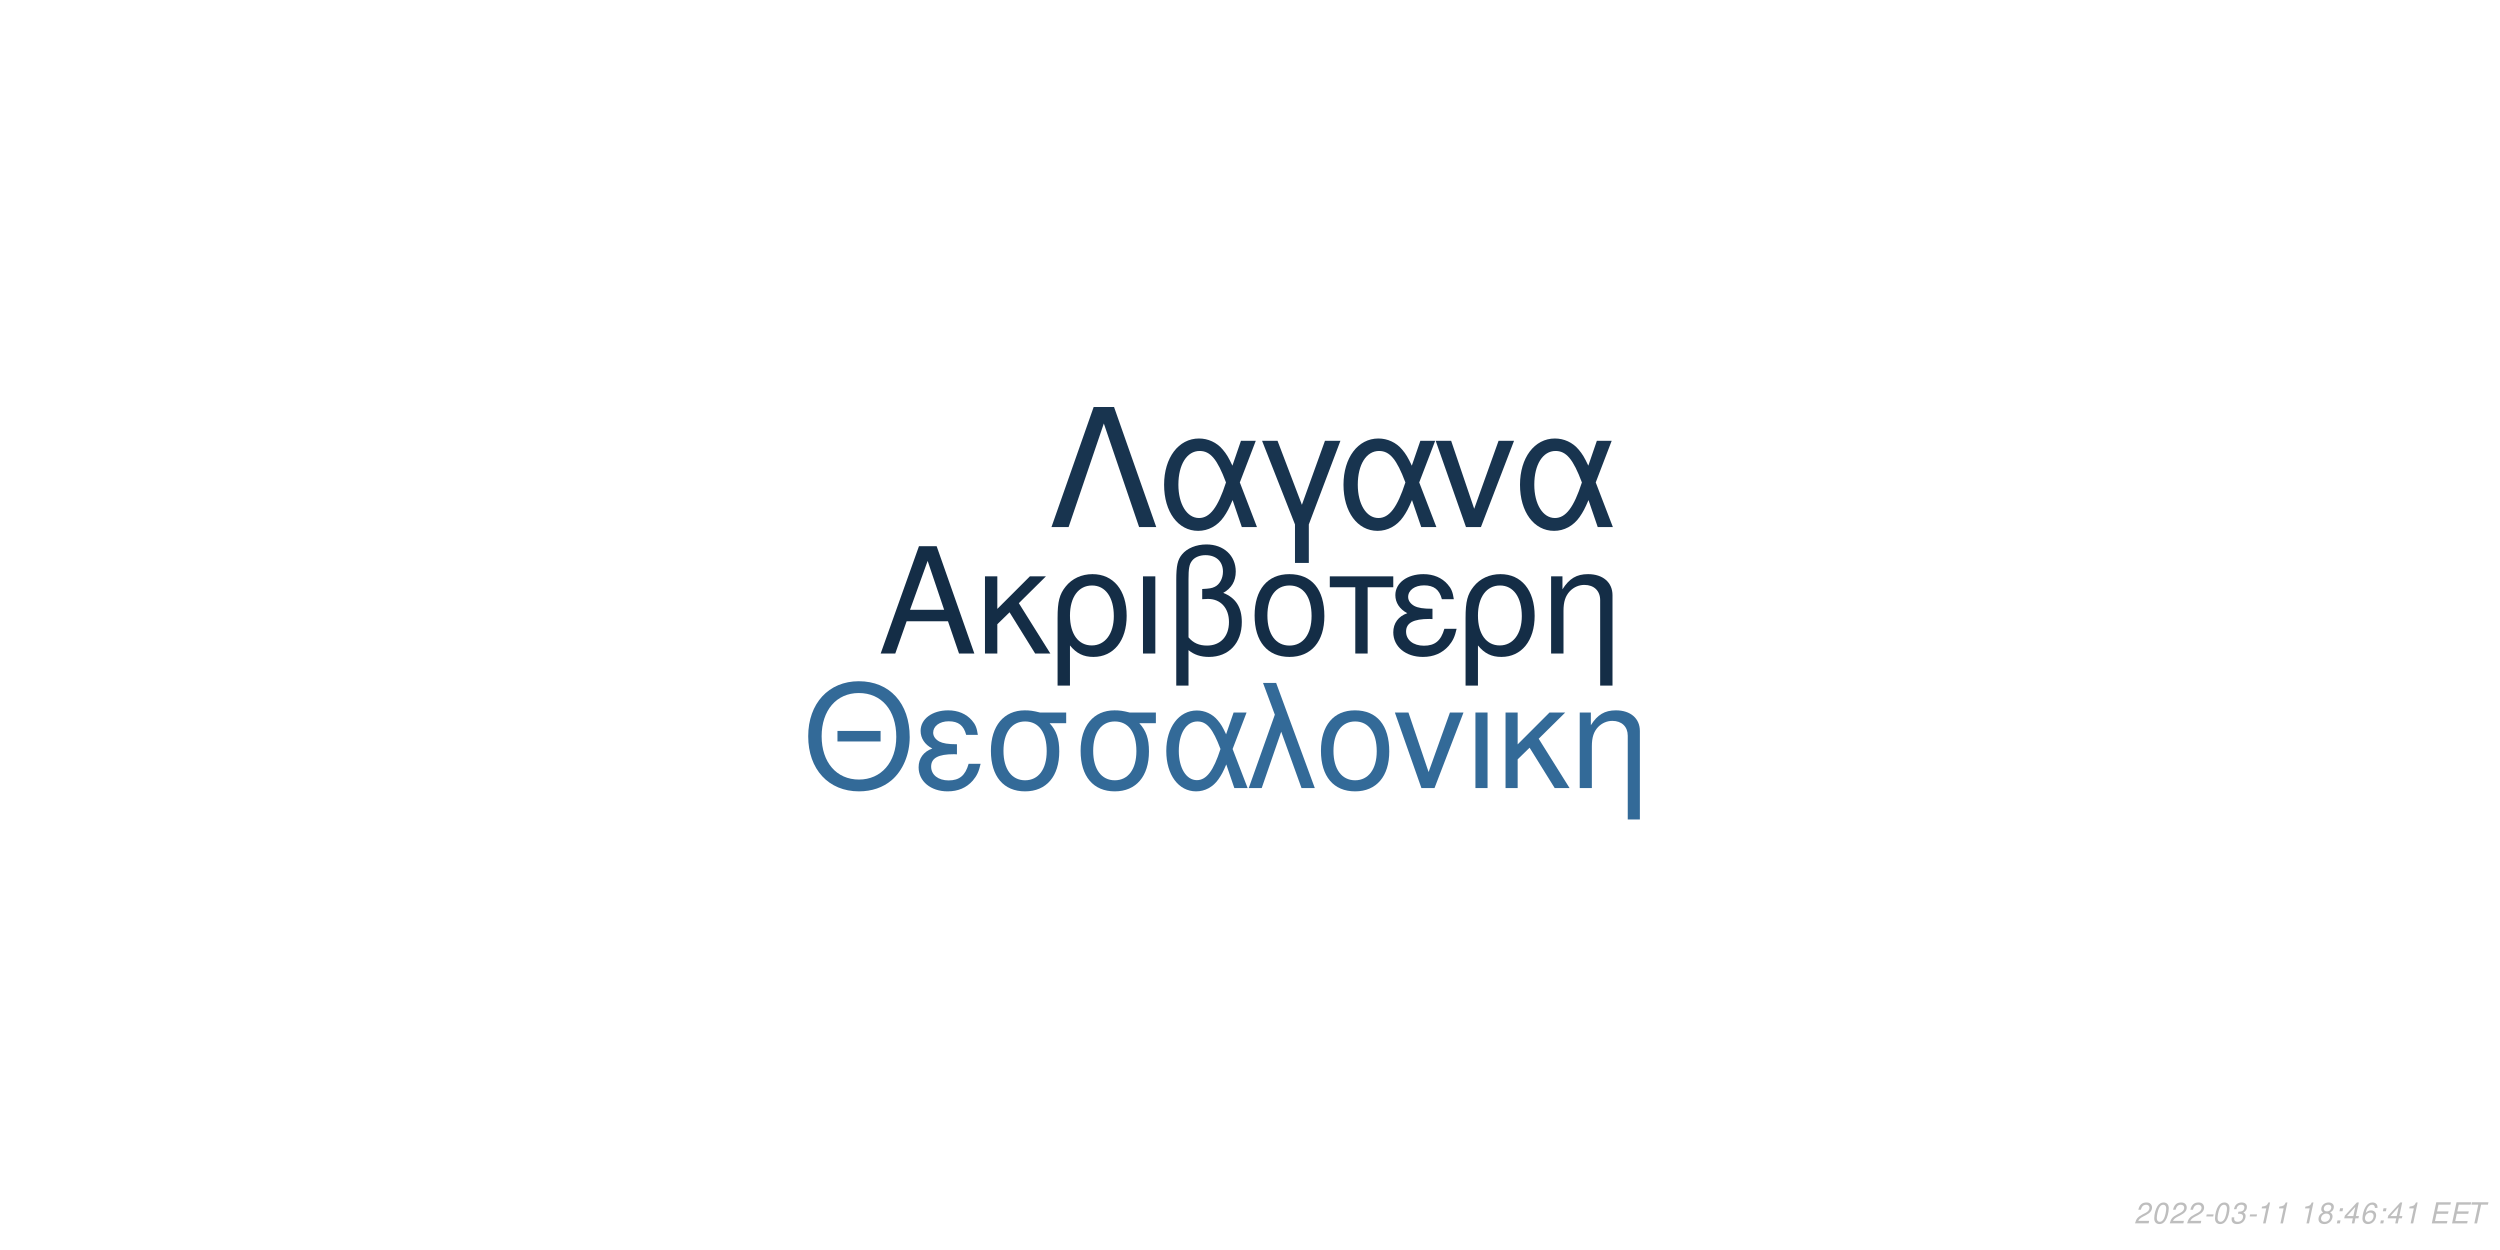
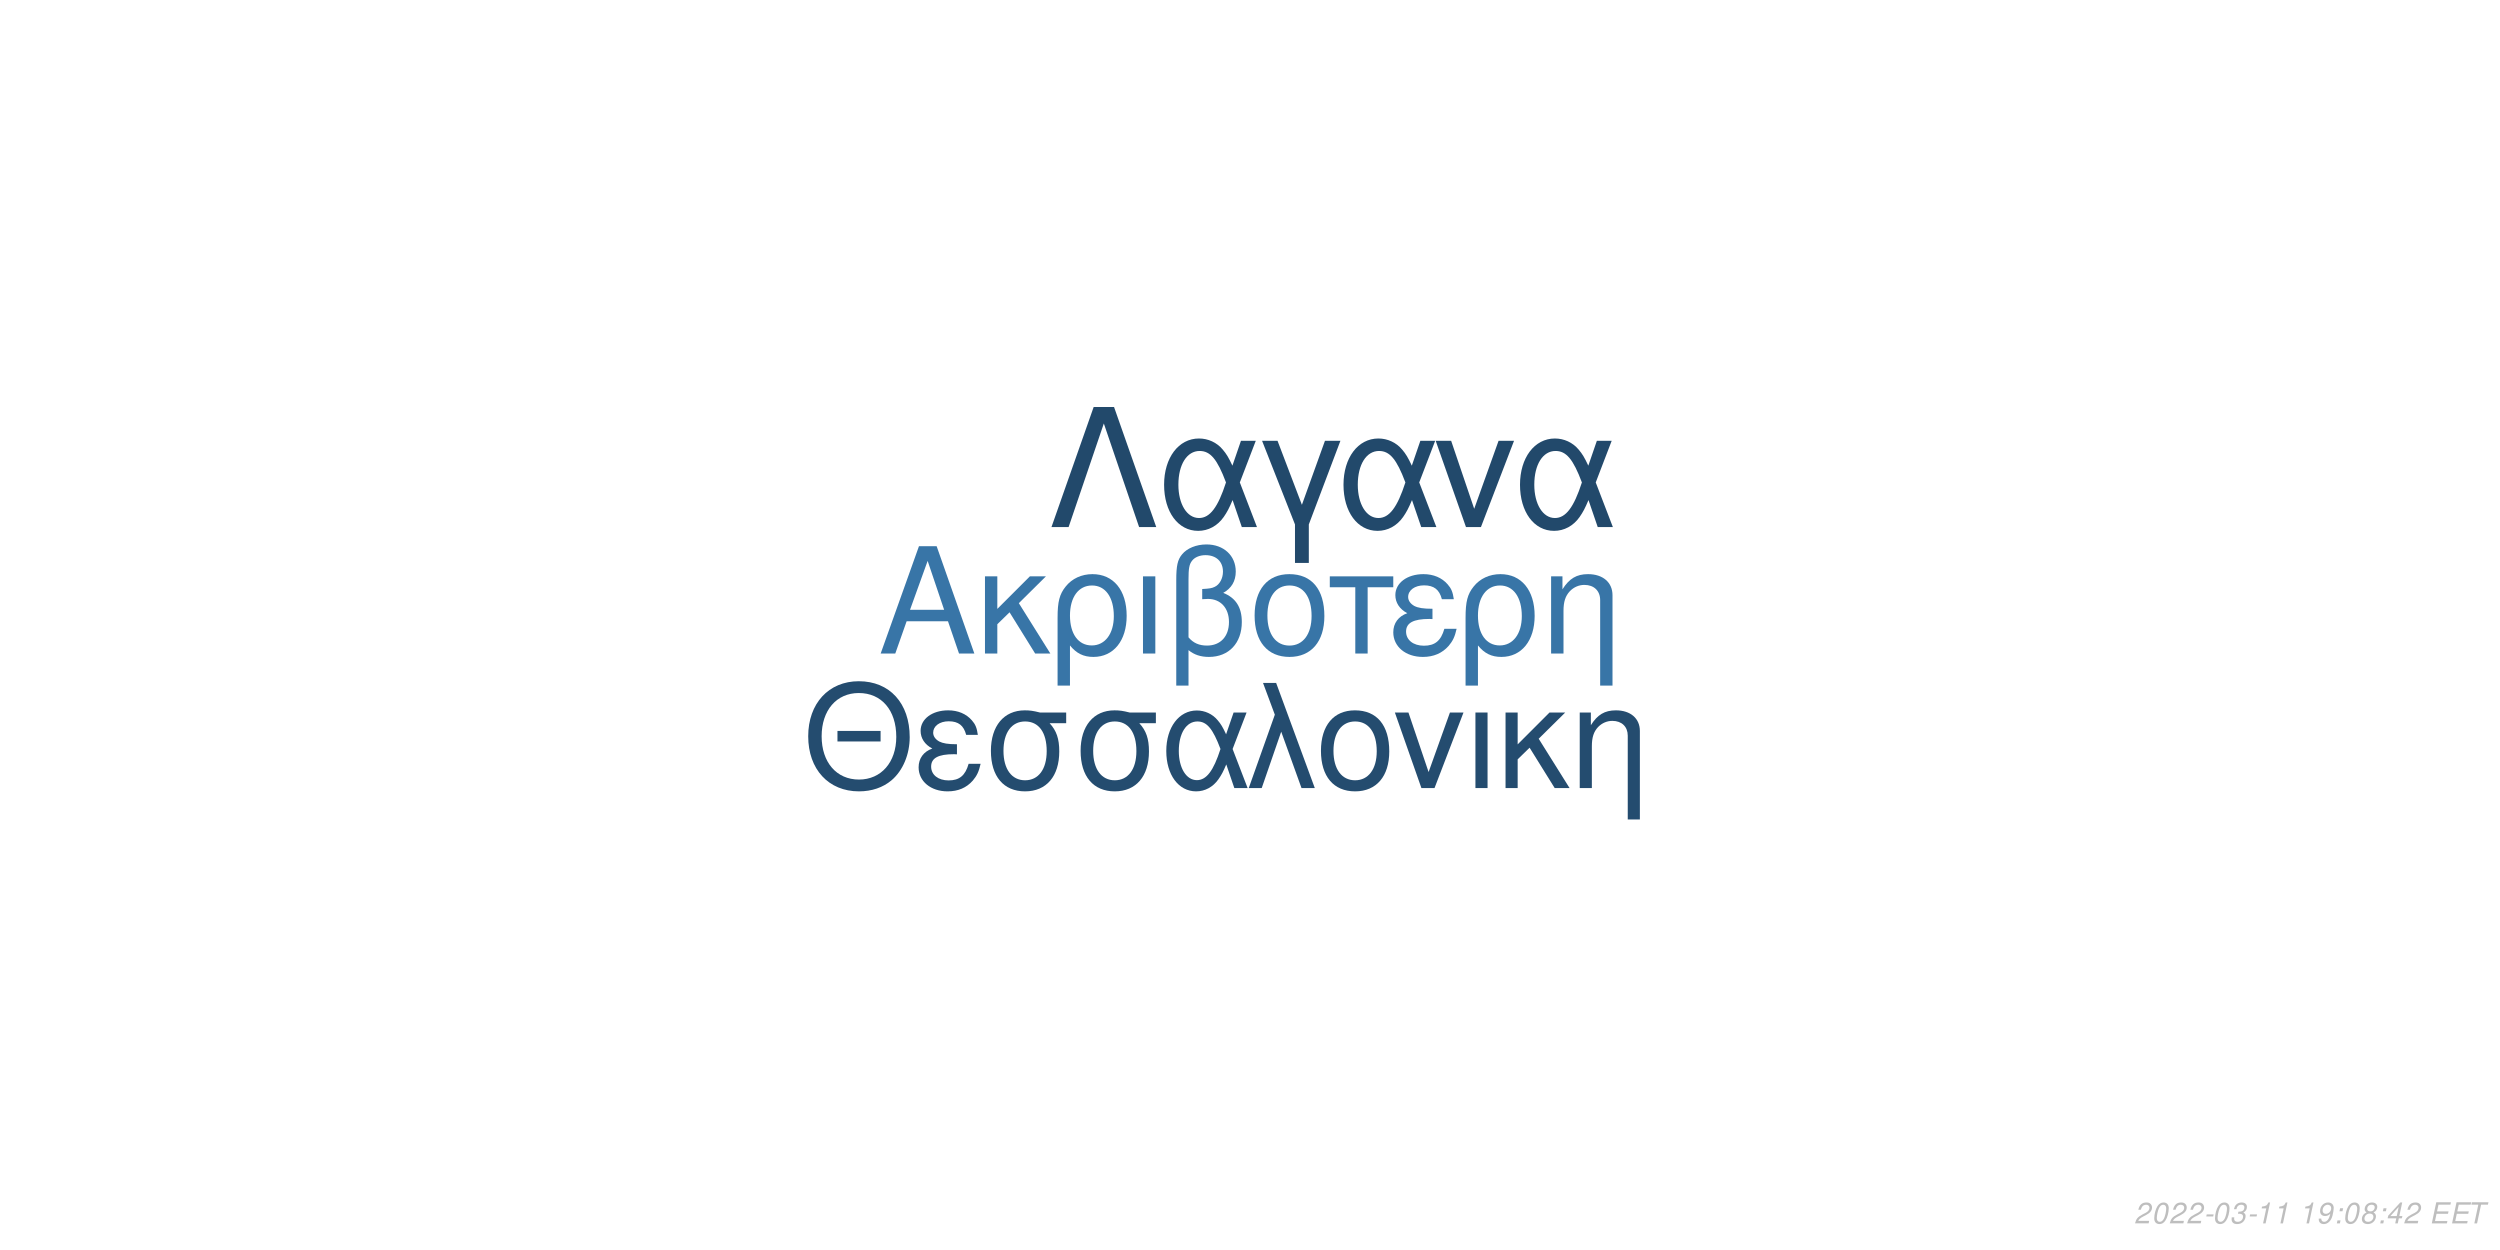
<svg xmlns="http://www.w3.org/2000/svg" xmlns:xlink="http://www.w3.org/1999/xlink" width="864pt" height="432pt" viewBox="0 0 864 432" version="1.1">
  <defs>
    <g>
      <symbol overflow="visible" id="glyph0-0">
        <path style="stroke:none;" d="" />
      </symbol>
      <symbol overflow="visible" id="glyph0-1">
        <path style="stroke:none;" d="M 24.125 -11.141 L 27.938 0 L 33.234 0 L 20.203 -37.094 L 14.094 -37.094 L 0.859 0 L 5.906 0 L 9.828 -11.141 Z M 22.797 -15.109 L 11 -15.109 L 17.094 -32.016 Z M 22.797 -15.109 " />
      </symbol>
      <symbol overflow="visible" id="glyph0-2">
        <path style="stroke:none;" d="M 7.172 -15.422 L 7.172 -26.672 L 2.906 -26.672 L 2.906 0 L 7.172 0 L 7.172 -10.125 L 11.406 -14.25 L 20.25 0 L 25.5 0 L 14.609 -17.406 L 23.969 -26.672 L 18.422 -26.672 Z M 7.172 -15.422 " />
      </symbol>
      <symbol overflow="visible" id="glyph0-3">
        <path style="stroke:none;" d="M 3 11.094 L 7.281 11.094 L 7.281 -2.797 C 9.516 -0.047 11.953 1.172 15.375 1.172 C 22.344 1.172 26.875 -4.422 26.875 -13.031 C 26.875 -21.891 22.297 -27.438 15.062 -27.438 C 11.297 -27.438 7.984 -25.906 5.797 -23.156 C 3.672 -20.516 3 -17.969 3 -12.359 Z M 14.906 -23.516 C 19.547 -23.516 22.438 -19.438 22.438 -12.922 C 22.438 -6.812 19.391 -2.797 14.812 -2.797 C 10.172 -2.797 7.281 -6.766 7.281 -13.125 C 7.281 -19.484 10.234 -23.516 14.906 -23.516 Z M 14.906 -23.516 " />
      </symbol>
      <symbol overflow="visible" id="glyph0-4">
        <path style="stroke:none;" d="M 3.516 0 L 7.781 0 L 7.781 -26.672 L 3.516 -26.672 Z M 3.516 0 " />
      </symbol>
      <symbol overflow="visible" id="glyph0-5">
        <path style="stroke:none;" d="M 4.016 11.094 L 8.25 11.094 L 8.25 -1.172 C 10.172 0.406 12.422 1.172 15.312 1.172 C 22.188 1.172 26.672 -3.609 26.672 -10.891 C 26.672 -15.984 24.578 -19.234 20.25 -20.969 C 23.109 -22.547 24.578 -25.031 24.578 -28.344 C 24.578 -33.844 20.406 -37.703 14.453 -37.703 C 10.938 -37.703 7.734 -36.391 6 -34.25 C 4.484 -32.422 4.016 -30.328 4.016 -25.391 Z M 8.25 -25.656 C 8.25 -29.359 8.5 -30.844 9.469 -32.062 C 10.375 -33.281 12.156 -34 14.094 -34 C 17.812 -34 20.156 -31.812 20.156 -28.297 C 20.156 -25.953 18.984 -23.812 17.297 -23.047 C 16.281 -22.547 15.469 -22.438 12.984 -22.297 L 12.984 -18.781 C 13.734 -18.828 14.344 -18.875 14.969 -18.875 C 19.344 -18.875 22.234 -15.719 22.234 -10.891 C 22.234 -5.906 19.281 -2.75 14.656 -2.75 C 11.953 -2.75 9.922 -3.609 8.25 -5.594 Z M 8.25 -25.656 " />
      </symbol>
      <symbol overflow="visible" id="glyph0-6">
        <path style="stroke:none;" d="M 14.094 -27.438 C 6.562 -27.438 2.094 -22.094 2.094 -13.125 C 2.094 -4.125 6.562 1.172 14.141 1.172 C 21.672 1.172 26.203 -4.172 26.203 -12.922 C 26.203 -22.188 21.828 -27.438 14.094 -27.438 Z M 14.141 -23.516 C 18.938 -23.516 21.781 -19.594 21.781 -12.984 C 21.781 -6.672 18.828 -2.75 14.141 -2.75 C 9.422 -2.75 6.516 -6.672 6.516 -13.125 C 6.516 -19.594 9.422 -23.516 14.141 -23.516 Z M 14.141 -23.516 " />
      </symbol>
      <symbol overflow="visible" id="glyph0-7">
        <path style="stroke:none;" d="M 7.891 0 L 12.156 0 L 12.156 -22.906 L 21.016 -22.906 L 21.016 -26.672 L -0.922 -26.672 L -0.922 -22.906 L 7.891 -22.906 Z M 7.891 0 " />
      </symbol>
      <symbol overflow="visible" id="glyph0-8">
        <path style="stroke:none;" d="M 14.562 -15.469 C 11.344 -15.469 9.562 -15.781 8.297 -16.438 C 6.922 -17.203 6.156 -18.328 6.156 -19.547 C 6.156 -21.891 8.453 -23.562 11.656 -23.562 C 15.062 -23.562 16.953 -22.094 17.812 -18.781 L 21.938 -18.781 C 21.578 -21.266 21.062 -22.5 19.797 -23.922 C 17.812 -26.203 14.906 -27.438 11.453 -27.438 C 5.797 -27.438 1.734 -24.375 1.734 -20.203 C 1.734 -17.609 3.156 -15.375 5.859 -13.938 C 2.797 -12.875 1.016 -10.484 1.016 -7.328 C 1.016 -2.391 5.297 1.172 11.25 1.172 C 14.969 1.172 17.906 -0.109 20.156 -2.641 C 21.578 -4.328 22.297 -5.797 22.906 -8.547 L 18.672 -8.547 C 17.5 -4.422 15.422 -2.703 11.609 -2.703 C 7.938 -2.703 5.438 -4.688 5.438 -7.578 C 5.438 -10.578 7.938 -11.953 13.484 -11.953 C 13.641 -11.953 14.094 -11.953 14.562 -11.906 Z M 14.562 -15.469 " />
      </symbol>
      <symbol overflow="visible" id="glyph0-9">
        <path style="stroke:none;" d="M 3.562 -26.672 L 3.562 0 L 7.844 0 L 7.844 -14.703 C 7.844 -17.906 8.5 -19.891 10.031 -21.531 C 11.406 -22.953 13.188 -23.719 15.062 -23.719 C 18.375 -23.719 20.516 -21.672 20.516 -18.469 L 20.516 11.094 L 24.781 11.094 L 24.781 -20.156 C 24.781 -24.578 21.469 -27.438 16.328 -27.438 C 12.359 -27.438 9.828 -25.906 7.484 -22.188 L 7.484 -26.672 Z M 3.562 -26.672 " />
      </symbol>
      <symbol overflow="visible" id="glyph1-0">
        <path style="stroke:none;" d="" />
      </symbol>
      <symbol overflow="visible" id="glyph1-1">
        <path style="stroke:none;" d="M 26.859 -19.734 L 11.953 -19.734 L 11.953 -16.094 L 26.859 -16.094 Z M 19.328 -36.922 C 8.922 -36.922 1.844 -29.25 1.844 -17.891 C 1.844 -6.484 8.875 1.141 19.391 1.141 C 23.812 1.141 27.703 -0.203 30.641 -2.688 C 34.578 -6.031 36.922 -11.656 36.922 -17.594 C 36.922 -29.297 30 -36.922 19.328 -36.922 Z M 19.328 -32.844 C 27.203 -32.844 32.281 -26.906 32.281 -17.688 C 32.281 -8.922 27.062 -2.938 19.391 -2.938 C 11.609 -2.938 6.484 -8.922 6.484 -17.891 C 6.484 -26.859 11.609 -32.844 19.328 -32.844 Z M 19.328 -32.844 " />
      </symbol>
      <symbol overflow="visible" id="glyph1-2">
        <path style="stroke:none;" d="M 14.25 -15.141 C 11.109 -15.141 9.375 -15.453 8.125 -16.094 C 6.781 -16.844 6.031 -17.938 6.031 -19.141 C 6.031 -21.422 8.266 -23.078 11.406 -23.078 C 14.75 -23.078 16.594 -21.625 17.438 -18.391 L 21.469 -18.391 C 21.125 -20.828 20.625 -22.031 19.391 -23.422 C 17.438 -25.656 14.594 -26.859 11.219 -26.859 C 5.688 -26.859 1.688 -23.875 1.688 -19.781 C 1.688 -17.234 3.094 -15.047 5.734 -13.656 C 2.734 -12.609 1 -10.266 1 -7.172 C 1 -2.344 5.188 1.141 11.016 1.141 C 14.656 1.141 17.547 -0.094 19.734 -2.594 C 21.125 -4.234 21.828 -5.688 22.422 -8.375 L 18.281 -8.375 C 17.141 -4.328 15.094 -2.641 11.359 -2.641 C 7.766 -2.641 5.328 -4.578 5.328 -7.422 C 5.328 -10.359 7.766 -11.703 13.203 -11.703 C 13.359 -11.703 13.797 -11.703 14.25 -11.656 Z M 14.25 -15.141 " />
      </symbol>
      <symbol overflow="visible" id="glyph1-3">
        <path style="stroke:none;" d="M 29 -26.109 L 19.938 -26.109 C 17.594 -26.703 16.438 -26.859 14.703 -26.859 C 7.469 -26.859 2.984 -21.469 2.984 -12.859 C 2.984 -4.031 7.375 1.141 14.797 1.141 C 22.172 1.141 26.609 -4.078 26.609 -12.656 C 26.609 -17.047 25.656 -19.828 23.266 -22.422 L 29 -22.422 Z M 14.797 -23.016 C 19.531 -23.016 22.266 -19.234 22.266 -12.75 C 22.266 -6.531 19.438 -2.688 14.797 -2.688 C 10.172 -2.688 7.328 -6.531 7.328 -12.859 C 7.328 -19.188 10.172 -23.016 14.797 -23.016 Z M 14.797 -23.016 " />
      </symbol>
      <symbol overflow="visible" id="glyph1-4">
        <path style="stroke:none;" d="M 29.344 -26.109 L 24.859 -26.109 L 22.266 -18.578 C 21.125 -21.031 20.484 -22.125 19.328 -23.469 C 17.547 -25.609 14.906 -26.812 12.156 -26.812 C 5.984 -26.812 1.594 -20.984 1.594 -12.812 C 1.594 -4.578 5.828 1.141 11.906 1.141 C 14.953 1.141 17.734 -0.344 19.625 -3.047 C 20.672 -4.531 21.281 -5.688 22.328 -8.172 L 25.109 0 L 29.703 0 L 24.516 -13.5 Z M 20.328 -13.5 C 17.891 -5.922 15.453 -2.734 12.156 -2.734 C 8.516 -2.734 5.922 -6.922 5.922 -12.812 C 5.922 -18.938 8.516 -23.016 12.359 -23.016 C 15.594 -23.016 17.688 -20.531 20.328 -13.5 Z M 20.328 -13.5 " />
      </symbol>
      <symbol overflow="visible" id="glyph1-5">
        <path style="stroke:none;" d="M 1.094 0 L 5.578 0 L 12.312 -19.484 L 19.328 0 L 23.922 0 L 10.562 -36.328 L 6.031 -36.328 L 10.109 -25.359 Z M 1.094 0 " />
      </symbol>
      <symbol overflow="visible" id="glyph1-6">
        <path style="stroke:none;" d="M 13.797 -26.859 C 6.422 -26.859 2.047 -21.625 2.047 -12.859 C 2.047 -4.031 6.422 1.141 13.859 1.141 C 21.234 1.141 25.656 -4.078 25.656 -12.656 C 25.656 -21.719 21.375 -26.859 13.797 -26.859 Z M 13.859 -23.016 C 18.531 -23.016 21.328 -19.188 21.328 -12.703 C 21.328 -6.531 18.438 -2.688 13.859 -2.688 C 9.219 -2.688 6.375 -6.531 6.375 -12.859 C 6.375 -19.188 9.219 -23.016 13.859 -23.016 Z M 13.859 -23.016 " />
      </symbol>
      <symbol overflow="visible" id="glyph1-7">
        <path style="stroke:none;" d="M 14.297 0 L 24.312 -26.109 L 19.625 -26.109 L 12.25 -5.531 L 5.281 -26.109 L 0.594 -26.109 L 9.766 0 Z M 14.297 0 " />
      </symbol>
      <symbol overflow="visible" id="glyph1-8">
        <path style="stroke:none;" d="M 3.438 0 L 7.625 0 L 7.625 -26.109 L 3.438 -26.109 Z M 3.438 0 " />
      </symbol>
      <symbol overflow="visible" id="glyph1-9">
        <path style="stroke:none;" d="M 7.031 -15.094 L 7.031 -26.109 L 2.844 -26.109 L 2.844 0 L 7.031 0 L 7.031 -9.922 L 11.156 -13.953 L 19.828 0 L 24.969 0 L 14.297 -17.047 L 23.469 -26.109 L 18.031 -26.109 Z M 7.031 -15.094 " />
      </symbol>
      <symbol overflow="visible" id="glyph1-10">
        <path style="stroke:none;" d="M 3.484 -26.109 L 3.484 0 L 7.672 0 L 7.672 -14.406 C 7.672 -17.547 8.328 -19.484 9.812 -21.078 C 11.156 -22.469 12.906 -23.219 14.75 -23.219 C 17.984 -23.219 20.078 -21.234 20.078 -18.094 L 20.078 10.859 L 24.266 10.859 L 24.266 -19.734 C 24.266 -24.062 21.031 -26.859 16 -26.859 C 12.109 -26.859 9.609 -25.359 7.328 -21.719 L 7.328 -26.109 Z M 3.484 -26.109 " />
      </symbol>
      <symbol overflow="visible" id="glyph2-0">
        <path style="stroke:none;" d="" />
      </symbol>
      <symbol overflow="visible" id="glyph2-1">
        <path style="stroke:none;" d="M 22.531 -41.484 L 15.484 -41.484 L 0.906 0 L 6.828 0 L 19 -35.797 L 31.188 0 L 37.109 0 Z M 22.531 -41.484 " />
      </symbol>
      <symbol overflow="visible" id="glyph2-2">
        <path style="stroke:none;" d="M 33.516 -29.812 L 28.391 -29.812 L 25.438 -21.219 C 24.125 -24.016 23.391 -25.266 22.078 -26.797 C 20.031 -29.25 17.016 -30.609 13.891 -30.609 C 6.828 -30.609 1.828 -23.953 1.828 -14.625 C 1.828 -5.234 6.656 1.312 13.594 1.312 C 17.078 1.312 20.266 -0.391 22.422 -3.469 C 23.609 -5.172 24.297 -6.484 25.5 -9.328 L 28.688 0 L 33.922 0 L 28 -15.422 Z M 23.219 -15.422 C 20.422 -6.766 17.641 -3.125 13.891 -3.125 C 9.734 -3.125 6.766 -7.906 6.766 -14.625 C 6.766 -21.625 9.734 -26.297 14.109 -26.297 C 17.812 -26.297 20.203 -23.453 23.219 -15.422 Z M 23.219 -15.422 " />
      </symbol>
      <symbol overflow="visible" id="glyph2-3">
        <path style="stroke:none;" d="M 12.062 12.406 L 16.844 12.406 L 16.844 -0.906 L 27.766 -29.812 L 22.422 -29.812 L 14.453 -7.688 L 6.031 -29.812 L 0.688 -29.812 L 12.062 -0.906 Z M 12.062 12.406 " />
      </symbol>
      <symbol overflow="visible" id="glyph2-4">
        <path style="stroke:none;" d="M 16.328 0 L 27.766 -29.812 L 22.422 -29.812 L 14 -6.312 L 6.031 -29.812 L 0.688 -29.812 L 11.156 0 Z M 16.328 0 " />
      </symbol>
      <symbol overflow="visible" id="glyph3-0">
        <path style="stroke:none;" d="" />
      </symbol>
      <symbol overflow="visible" id="glyph3-1">
        <path style="stroke:none;" d="M 5.234 -0.875 L 1.469 -0.875 C 1.641 -1.375 2.203 -1.891 3.109 -2.344 L 4.234 -2.938 C 5.562 -3.625 6.219 -4.469 6.219 -5.484 C 6.219 -5.938 6.062 -6.359 5.797 -6.656 C 5.469 -7.047 4.984 -7.234 4.312 -7.234 C 2.766 -7.234 1.891 -6.453 1.484 -4.734 L 2.375 -4.734 C 2.484 -5.188 2.609 -5.484 2.797 -5.75 C 3.094 -6.203 3.609 -6.453 4.188 -6.453 C 4.891 -6.453 5.344 -6.031 5.344 -5.375 C 5.344 -4.703 4.859 -4.094 4.016 -3.656 L 2.984 -3.125 C 1.234 -2.188 0.797 -1.656 0.344 -0.016 L 5.047 -0.016 Z M 5.234 -0.875 " />
      </symbol>
      <symbol overflow="visible" id="glyph3-2">
        <path style="stroke:none;" d="M 4.203 -7.234 C 3.375 -7.234 2.688 -6.812 2.125 -5.984 C 1.484 -5.047 0.984 -3.188 0.984 -1.734 C 0.984 -1.109 1.172 -0.562 1.484 -0.266 C 1.797 0.047 2.281 0.234 2.766 0.234 C 3.625 0.234 4.281 -0.156 4.859 -1.016 C 5.516 -1.953 6 -3.797 6 -5.266 C 6 -6.5 5.328 -7.234 4.203 -7.234 Z M 4.094 -6.453 C 4.734 -6.453 5.125 -5.984 5.125 -5.156 C 5.125 -4.203 4.781 -2.625 4.406 -1.812 C 3.984 -0.938 3.516 -0.547 2.875 -0.547 C 2.25 -0.547 1.875 -1.031 1.875 -1.828 C 1.875 -2.797 2.203 -4.344 2.594 -5.203 C 2.984 -6.047 3.453 -6.453 4.094 -6.453 Z M 4.094 -6.453 " />
      </symbol>
      <symbol overflow="visible" id="glyph3-3">
        <path style="stroke:none;" d="M 3.516 -3.125 L 1.125 -3.125 L 0.969 -2.406 L 3.359 -2.406 Z M 3.516 -3.125 " />
      </symbol>
      <symbol overflow="visible" id="glyph3-4">
        <path style="stroke:none;" d="M 2.922 -3.312 C 3.125 -3.344 3.234 -3.344 3.375 -3.344 C 4.203 -3.344 4.688 -3 4.688 -2.406 C 4.688 -1.312 3.906 -0.547 2.781 -0.547 C 2.047 -0.547 1.594 -0.938 1.594 -1.562 C 1.594 -1.719 1.609 -1.844 1.656 -2.094 L 0.766 -2.094 C 0.734 -1.797 0.719 -1.641 0.719 -1.469 C 0.719 -0.375 1.406 0.234 2.641 0.234 C 3.547 0.234 4.297 -0.078 4.812 -0.656 C 5.266 -1.156 5.562 -1.875 5.562 -2.547 C 5.562 -3.125 5.344 -3.453 4.797 -3.734 C 5.641 -4.234 6.016 -4.844 6.016 -5.734 C 6.016 -6.656 5.312 -7.234 4.203 -7.234 C 3.375 -7.234 2.672 -6.938 2.188 -6.375 C 1.891 -6.031 1.703 -5.641 1.516 -4.906 L 2.391 -4.906 C 2.5 -5.359 2.594 -5.594 2.734 -5.812 C 3.047 -6.234 3.516 -6.453 4.078 -6.453 C 4.734 -6.453 5.141 -6.125 5.141 -5.578 C 5.141 -5.188 5.016 -4.797 4.797 -4.547 C 4.516 -4.234 4 -4.062 3.266 -4.062 L 3.078 -4.062 Z M 2.922 -3.312 " />
      </symbol>
      <symbol overflow="visible" id="glyph3-5">
        <path style="stroke:none;" d="M 3.703 -5.188 L 2.594 0 L 3.469 0 L 5.016 -7.234 L 4.438 -7.234 C 3.906 -6.156 3.688 -6.016 2.234 -5.812 L 2.109 -5.188 Z M 3.703 -5.188 " />
      </symbol>
      <symbol overflow="visible" id="glyph3-6">
        <path style="stroke:none;" d="" />
      </symbol>
      <symbol overflow="visible" id="glyph3-7">
-         <path style="stroke:none;" d="M 4.766 -3.797 C 5.078 -3.969 5.234 -4.078 5.438 -4.234 C 5.812 -4.594 6.062 -5.172 6.062 -5.734 C 6.062 -6.625 5.344 -7.234 4.266 -7.234 C 2.812 -7.234 1.703 -6.219 1.703 -4.875 C 1.703 -4.406 1.875 -4.125 2.359 -3.812 C 1.297 -3.312 0.75 -2.516 0.75 -1.469 C 0.75 -0.438 1.547 0.234 2.812 0.234 C 3.656 0.234 4.359 -0.094 4.938 -0.734 C 5.359 -1.234 5.609 -1.859 5.609 -2.438 C 5.609 -3.047 5.312 -3.516 4.766 -3.797 Z M 4.109 -6.453 C 4.797 -6.453 5.188 -6.125 5.188 -5.578 C 5.188 -5.266 5.062 -4.922 4.859 -4.672 C 4.562 -4.312 4.188 -4.156 3.656 -4.156 C 2.984 -4.156 2.594 -4.453 2.594 -4.984 C 2.594 -5.859 3.203 -6.453 4.109 -6.453 Z M 3.453 -3.406 C 4.234 -3.406 4.734 -2.984 4.734 -2.312 C 4.734 -1.312 3.922 -0.547 2.875 -0.547 C 2.125 -0.547 1.625 -0.969 1.625 -1.625 C 1.625 -2.609 2.438 -3.406 3.453 -3.406 Z M 3.453 -3.406 " />
+         <path style="stroke:none;" d="M 0.844 -1.656 C 0.844 -1.547 0.844 -1.438 0.844 -1.375 C 0.844 -0.406 1.531 0.234 2.578 0.234 C 3.203 0.234 3.766 0.016 4.297 -0.438 C 4.938 -1 5.312 -1.656 5.594 -2.719 C 5.844 -3.672 6.016 -4.766 6.016 -5.375 C 6.016 -5.844 5.844 -6.328 5.547 -6.656 C 5.203 -7.031 4.703 -7.234 4.062 -7.234 C 2.516 -7.234 1.297 -5.938 1.297 -4.266 C 1.297 -3.203 1.984 -2.547 3.047 -2.547 C 3.484 -2.547 3.953 -2.672 4.281 -2.891 C 4.406 -2.984 4.547 -3.078 4.828 -3.344 C 4.438 -1.484 3.703 -0.547 2.703 -0.547 C 2.109 -0.547 1.719 -0.938 1.719 -1.547 L 1.719 -1.656 Z M 3.953 -6.453 C 4.625 -6.453 5.141 -5.953 5.141 -5.281 C 5.141 -4.188 4.312 -3.312 3.297 -3.312 C 2.594 -3.312 2.172 -3.734 2.172 -4.453 C 2.172 -5.562 2.984 -6.453 3.953 -6.453 Z M 3.953 -6.453 " />
      </symbol>
      <symbol overflow="visible" id="glyph3-8">
        <path style="stroke:none;" d="M 2.359 -1.031 L 1.312 -1.031 L 1.094 0 L 2.141 0 Z M 3.266 -5.234 L 2.219 -5.234 L 2 -4.203 L 3.047 -4.203 Z M 3.266 -5.234 " />
      </symbol>
      <symbol overflow="visible" id="glyph3-9">
-         <path style="stroke:none;" d="M 3.625 -1.75 L 3.266 0 L 4.141 0 L 4.516 -1.75 L 5.562 -1.75 L 5.734 -2.531 L 4.688 -2.531 L 5.688 -7.234 L 5.016 -7.234 L 0.844 -2.672 L 0.641 -1.75 Z M 3.797 -2.531 L 1.594 -2.531 L 4.469 -5.703 Z M 3.797 -2.531 " />
+         <path style="stroke:none;" d="M 4.766 -3.797 C 5.078 -3.969 5.234 -4.078 5.438 -4.234 C 5.812 -4.594 6.062 -5.172 6.062 -5.734 C 6.062 -6.625 5.344 -7.234 4.266 -7.234 C 2.812 -7.234 1.703 -6.219 1.703 -4.875 C 1.703 -4.406 1.875 -4.125 2.359 -3.812 C 1.297 -3.312 0.75 -2.516 0.75 -1.469 C 0.75 -0.438 1.547 0.234 2.812 0.234 C 3.656 0.234 4.359 -0.094 4.938 -0.734 C 5.359 -1.234 5.609 -1.859 5.609 -2.438 C 5.609 -3.047 5.312 -3.516 4.766 -3.797 Z M 4.109 -6.453 C 4.797 -6.453 5.188 -6.125 5.188 -5.578 C 5.188 -5.266 5.062 -4.922 4.859 -4.672 C 4.562 -4.312 4.188 -4.156 3.656 -4.156 C 2.984 -4.156 2.594 -4.453 2.594 -4.984 C 2.594 -5.859 3.203 -6.453 4.109 -6.453 Z M 3.453 -3.406 C 4.234 -3.406 4.734 -2.984 4.734 -2.312 C 4.734 -1.312 3.922 -0.547 2.875 -0.547 C 2.125 -0.547 1.625 -0.969 1.625 -1.625 C 1.625 -2.609 2.438 -3.406 3.453 -3.406 Z M 3.453 -3.406 " />
      </symbol>
      <symbol overflow="visible" id="glyph3-10">
-         <path style="stroke:none;" d="M 6.125 -5.344 L 6.141 -5.625 C 6.141 -6.609 5.453 -7.234 4.391 -7.234 C 3.438 -7.234 2.641 -6.719 2.016 -5.703 C 1.422 -4.781 0.938 -2.953 0.938 -1.688 C 0.938 -0.516 1.688 0.234 2.859 0.234 C 3.703 0.234 4.438 -0.156 5 -0.875 C 5.406 -1.422 5.672 -2.156 5.672 -2.766 C 5.672 -3.812 4.969 -4.5 3.906 -4.5 C 3.234 -4.5 2.672 -4.234 2.094 -3.625 C 2.406 -5.375 3.234 -6.453 4.25 -6.453 C 4.703 -6.453 5.062 -6.234 5.172 -5.844 C 5.203 -5.719 5.234 -5.578 5.25 -5.344 Z M 3.656 -3.734 C 4.344 -3.734 4.797 -3.281 4.797 -2.625 C 4.797 -1.469 3.984 -0.547 2.984 -0.547 C 2.297 -0.547 1.812 -1.047 1.812 -1.766 C 1.812 -2.859 2.625 -3.734 3.656 -3.734 Z M 3.656 -3.734 " />
+         <path style="stroke:none;" d="M 3.625 -1.75 L 3.266 0 L 4.141 0 L 4.516 -1.75 L 5.562 -1.75 L 5.734 -2.531 L 4.688 -2.531 L 5.688 -7.234 L 5.016 -7.234 L 0.844 -2.672 L 0.641 -1.75 Z M 3.797 -2.531 L 1.594 -2.531 L 4.469 -5.703 Z M 3.797 -2.531 " />
      </symbol>
      <symbol overflow="visible" id="glyph3-11">
        <path style="stroke:none;" d="M 2.547 -3.312 L 6.5 -3.312 L 6.688 -4.141 L 2.719 -4.141 L 3.219 -6.469 L 7.344 -6.469 L 7.516 -7.297 L 2.453 -7.297 L 0.906 0 L 6.125 0 L 6.297 -0.812 L 2.016 -0.812 Z M 2.547 -3.312 " />
      </symbol>
      <symbol overflow="visible" id="glyph3-12">
        <path style="stroke:none;" d="M 4.938 -6.469 L 7.312 -6.469 L 7.484 -7.297 L 1.75 -7.297 L 1.578 -6.469 L 3.984 -6.469 L 2.609 0 L 3.547 0 Z M 4.938 -6.469 " />
      </symbol>
    </g>
  </defs>
  <g id="surface1">
    <rect x="0" y="0" width="864" height="432" style="fill:rgb(100%,100%,100%);fill-opacity:1;stroke:none;" />
-     <g style="fill:rgb(7.843%,17.647%,27.451%);fill-opacity:1;">
+     <g style="fill:rgb(21.961%,45.882%,65.49%);fill-opacity:1;">
      <use xlink:href="#glyph0-1" x="303.5" y="225.861" />
      <use xlink:href="#glyph0-2" x="337.5" y="225.861" />
      <use xlink:href="#glyph0-3" x="362.5" y="225.861" />
      <use xlink:href="#glyph0-4" x="391.5" y="225.861" />
      <use xlink:href="#glyph0-5" x="402.5" y="225.861" />
      <use xlink:href="#glyph0-6" x="431.5" y="225.861" />
      <use xlink:href="#glyph0-7" x="460.5" y="225.861" />
      <use xlink:href="#glyph0-8" x="480.5" y="225.861" />
      <use xlink:href="#glyph0-3" x="503.5" y="225.861" />
      <use xlink:href="#glyph0-9" x="532.5" y="225.861" />
    </g>
-     <g style="fill:rgb(20%,41.569%,59.608%);fill-opacity:1;">
+     <g style="fill:rgb(14.118%,29.804%,43.529%);fill-opacity:1;">
      <use xlink:href="#glyph1-1" x="277.473" y="272.354" />
      <use xlink:href="#glyph1-2" x="316.473" y="272.354" />
      <use xlink:href="#glyph1-3" x="339.473" y="272.354" />
      <use xlink:href="#glyph1-3" x="370.473" y="272.354" />
      <use xlink:href="#glyph1-4" x="401.473" y="272.354" />
      <use xlink:href="#glyph1-5" x="430.473" y="272.354" />
      <use xlink:href="#glyph1-6" x="454.473" y="272.354" />
      <use xlink:href="#glyph1-7" x="481.473" y="272.354" />
      <use xlink:href="#glyph1-8" x="506.473" y="272.354" />
      <use xlink:href="#glyph1-9" x="517.473" y="272.354" />
      <use xlink:href="#glyph1-10" x="542.473" y="272.354" />
    </g>
-     <g style="fill:rgb(9.412%,20.392%,30.98%);fill-opacity:1;">
+     <g style="fill:rgb(13.333%,28.627%,41.961%);fill-opacity:1;">
      <use xlink:href="#glyph2-1" x="362.484" y="182.152" />
      <use xlink:href="#glyph2-2" x="400.484" y="182.152" />
      <use xlink:href="#glyph2-3" x="435.484" y="182.152" />
      <use xlink:href="#glyph2-2" x="462.484" y="182.152" />
      <use xlink:href="#glyph2-4" x="495.484" y="182.152" />
      <use xlink:href="#glyph2-2" x="523.484" y="182.152" />
    </g>
    <g style="fill:rgb(74.51%,74.51%,74.51%);fill-opacity:1;">
      <use xlink:href="#glyph3-1" x="737.52" y="422.81" />
      <use xlink:href="#glyph3-2" x="743.52" y="422.81" />
      <use xlink:href="#glyph3-1" x="749.52" y="422.81" />
      <use xlink:href="#glyph3-1" x="755.52" y="422.81" />
      <use xlink:href="#glyph3-3" x="761.52" y="422.81" />
      <use xlink:href="#glyph3-2" x="764.52" y="422.81" />
      <use xlink:href="#glyph3-4" x="770.52" y="422.81" />
      <use xlink:href="#glyph3-3" x="776.52" y="422.81" />
      <use xlink:href="#glyph3-5" x="779.52" y="422.81" />
      <use xlink:href="#glyph3-5" x="785.52" y="422.81" />
      <use xlink:href="#glyph3-6" x="791.52" y="422.81" />
      <use xlink:href="#glyph3-5" x="794.52" y="422.81" />
      <use xlink:href="#glyph3-7" x="800.52" y="422.81" />
      <use xlink:href="#glyph3-8" x="806.52" y="422.81" />
-       <use xlink:href="#glyph3-9" x="809.52" y="422.81" />
-       <use xlink:href="#glyph3-10" x="815.52" y="422.81" />
+       <use xlink:href="#glyph3-2" x="809.52" y="422.81" />
+       <use xlink:href="#glyph3-9" x="815.52" y="422.81" />
      <use xlink:href="#glyph3-8" x="821.52" y="422.81" />
-       <use xlink:href="#glyph3-9" x="824.52" y="422.81" />
-       <use xlink:href="#glyph3-5" x="830.52" y="422.81" />
+       <use xlink:href="#glyph3-10" x="824.52" y="422.81" />
+       <use xlink:href="#glyph3-1" x="830.52" y="422.81" />
      <use xlink:href="#glyph3-6" x="836.52" y="422.81" />
      <use xlink:href="#glyph3-11" x="839.52" y="422.81" />
      <use xlink:href="#glyph3-11" x="846.52" y="422.81" />
      <use xlink:href="#glyph3-12" x="852.52" y="422.81" />
    </g>
  </g>
</svg>
